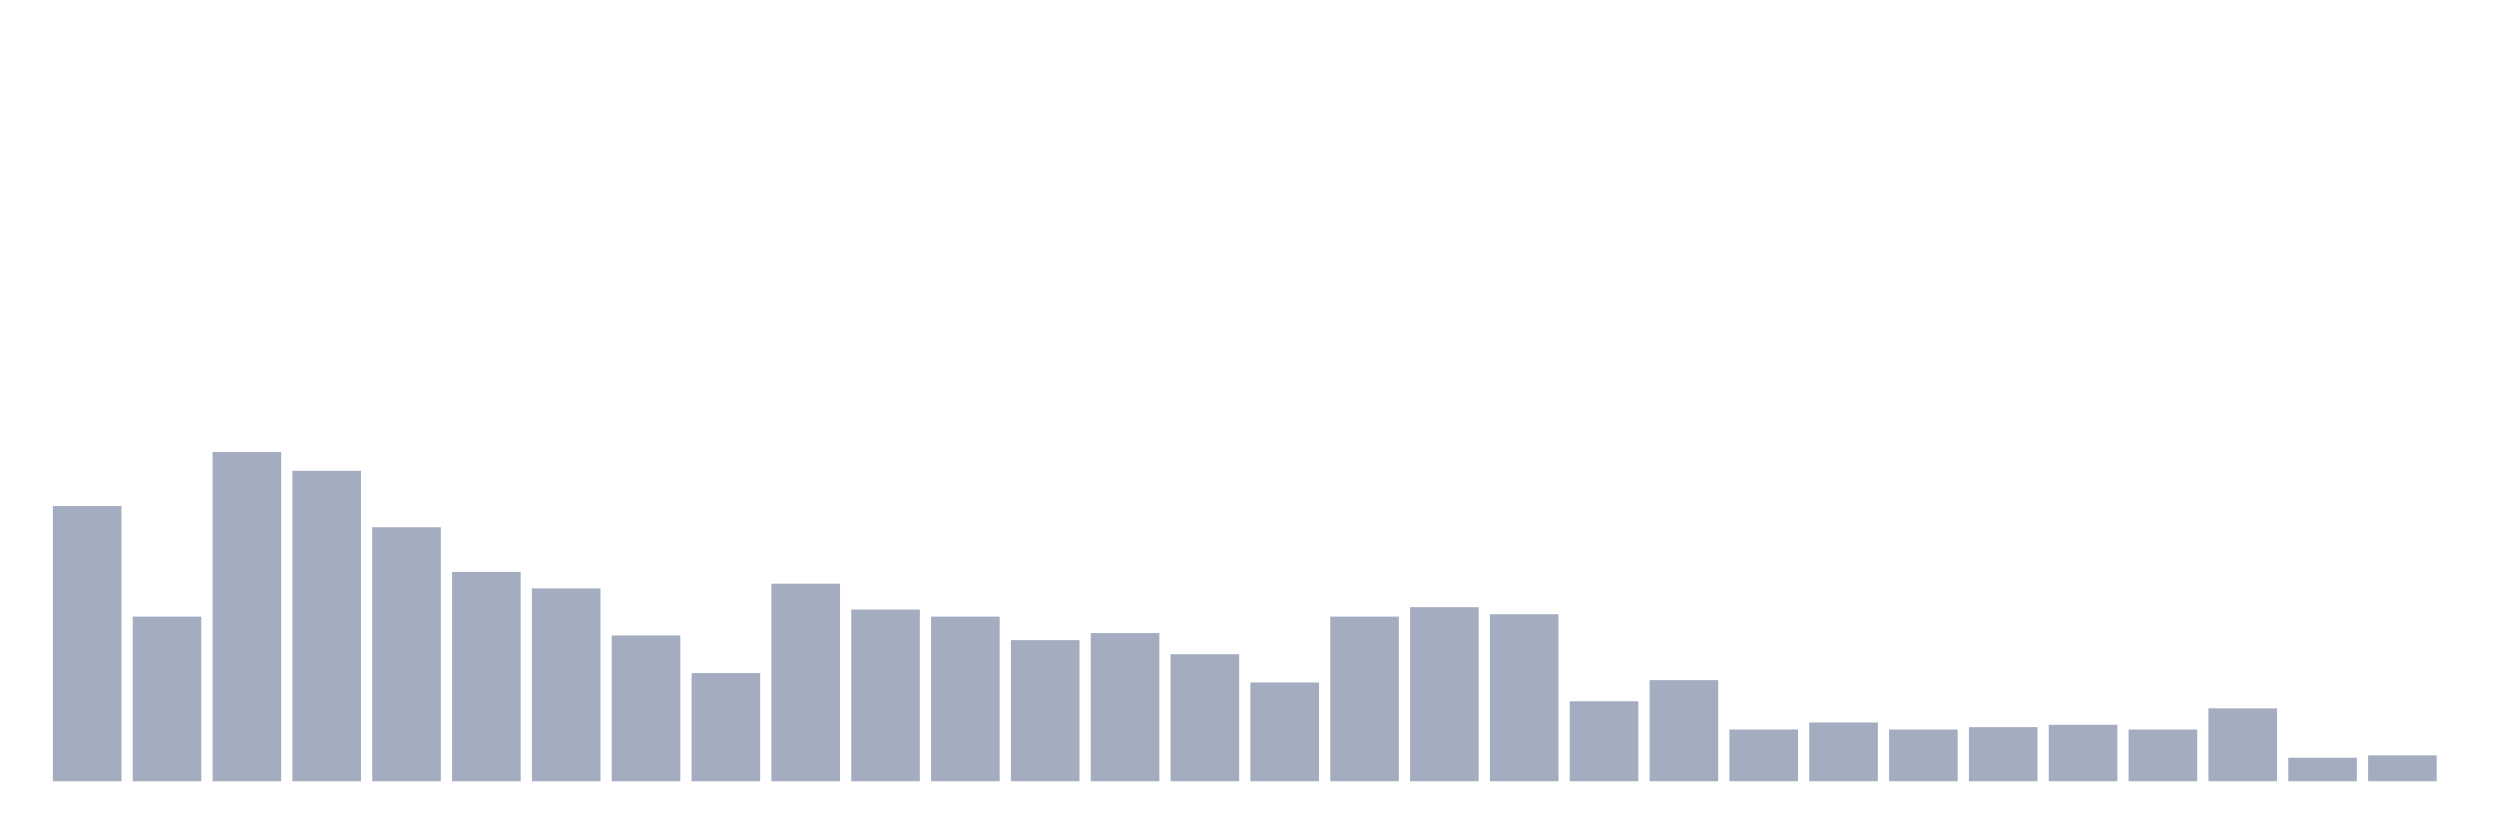
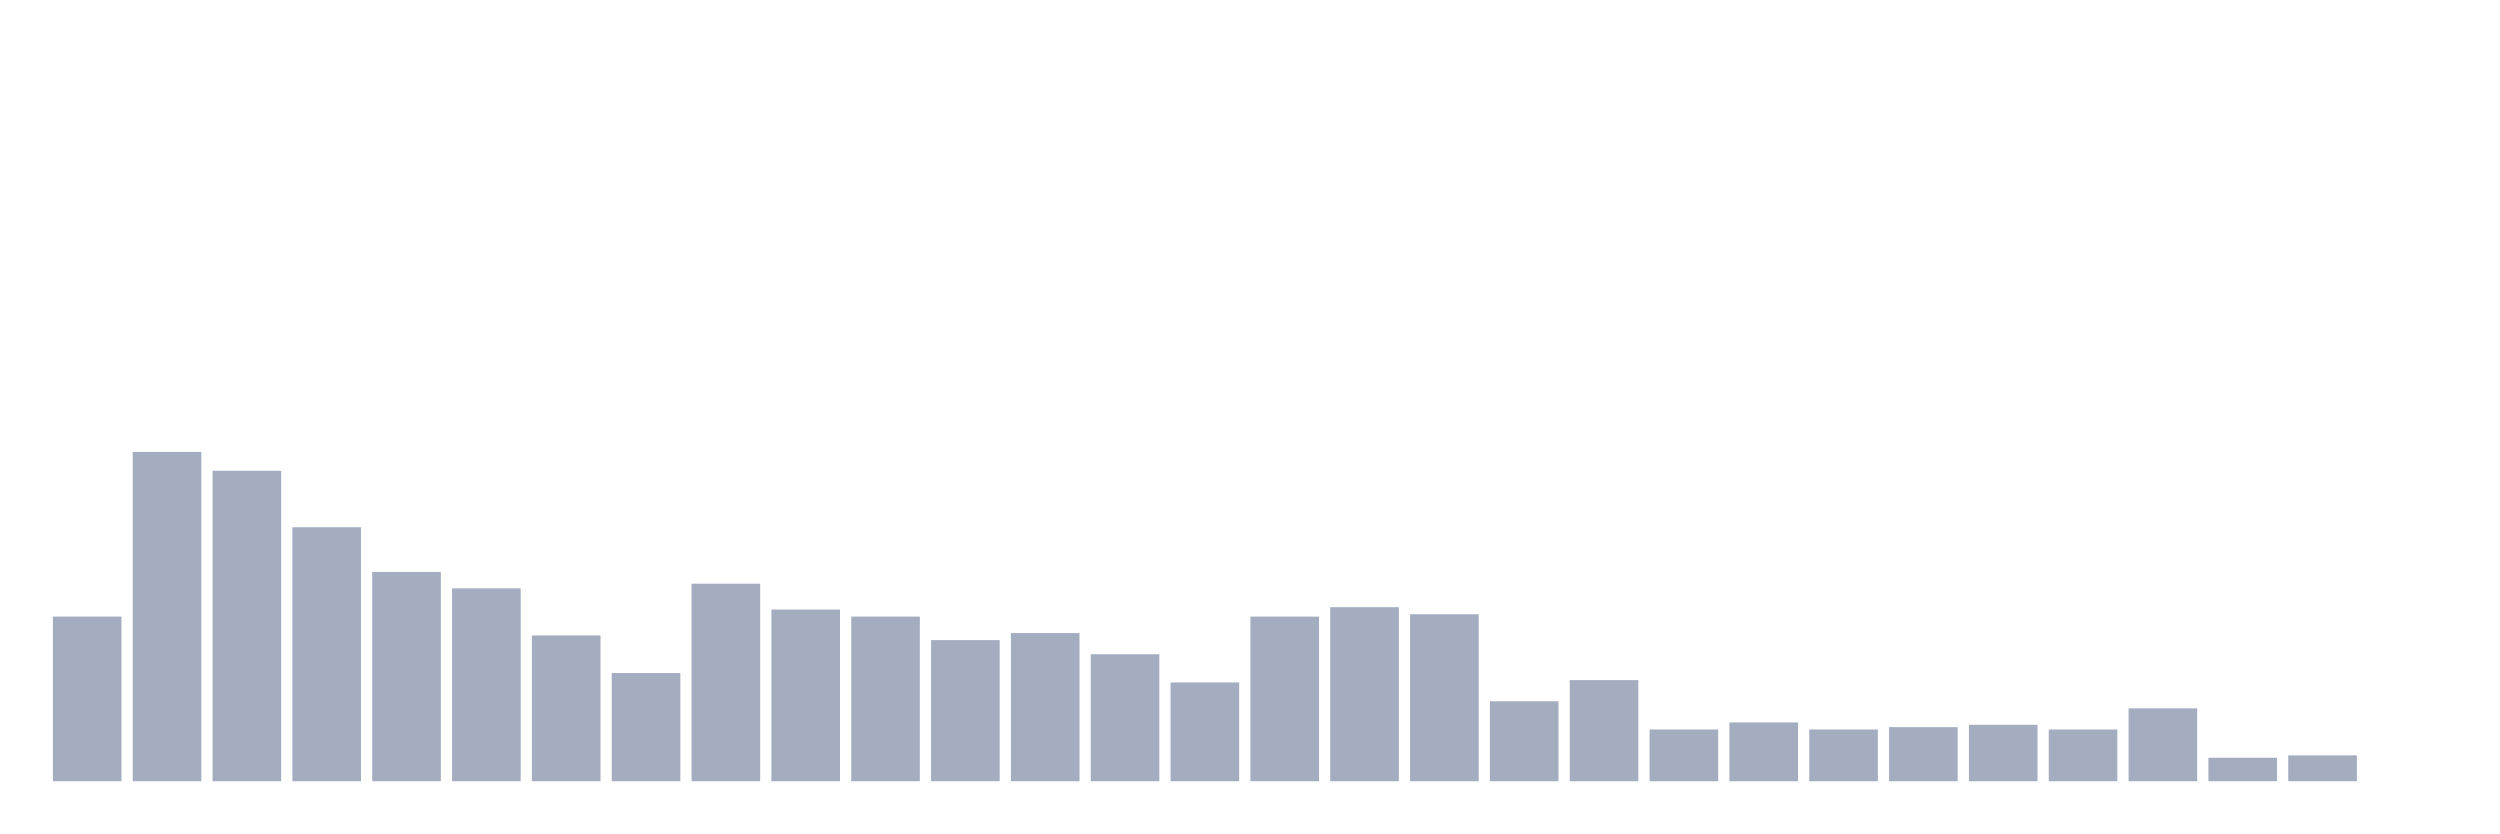
<svg xmlns="http://www.w3.org/2000/svg" viewBox="0 0 480 160">
  <g transform="translate(10,10)">
-     <rect class="bar" x="0.153" width="13.175" y="87.161" height="52.839" fill="rgb(164,173,192)" />
-     <rect class="bar" x="15.482" width="13.175" y="108.387" height="31.613" fill="rgb(164,173,192)" />
-     <rect class="bar" x="30.81" width="13.175" y="76.774" height="63.226" fill="rgb(164,173,192)" />
-     <rect class="bar" x="46.138" width="13.175" y="80.387" height="59.613" fill="rgb(164,173,192)" />
-     <rect class="bar" x="61.466" width="13.175" y="91.226" height="48.774" fill="rgb(164,173,192)" />
-     <rect class="bar" x="76.794" width="13.175" y="99.806" height="40.194" fill="rgb(164,173,192)" />
-     <rect class="bar" x="92.123" width="13.175" y="102.968" height="37.032" fill="rgb(164,173,192)" />
-     <rect class="bar" x="107.451" width="13.175" y="112" height="28" fill="rgb(164,173,192)" />
-     <rect class="bar" x="122.779" width="13.175" y="119.226" height="20.774" fill="rgb(164,173,192)" />
-     <rect class="bar" x="138.107" width="13.175" y="102.065" height="37.935" fill="rgb(164,173,192)" />
-     <rect class="bar" x="153.436" width="13.175" y="107.032" height="32.968" fill="rgb(164,173,192)" />
-     <rect class="bar" x="168.764" width="13.175" y="108.387" height="31.613" fill="rgb(164,173,192)" />
-     <rect class="bar" x="184.092" width="13.175" y="112.903" height="27.097" fill="rgb(164,173,192)" />
-     <rect class="bar" x="199.42" width="13.175" y="111.548" height="28.452" fill="rgb(164,173,192)" />
-     <rect class="bar" x="214.748" width="13.175" y="115.613" height="24.387" fill="rgb(164,173,192)" />
-     <rect class="bar" x="230.077" width="13.175" y="121.032" height="18.968" fill="rgb(164,173,192)" />
-     <rect class="bar" x="245.405" width="13.175" y="108.387" height="31.613" fill="rgb(164,173,192)" />
-     <rect class="bar" x="260.733" width="13.175" y="106.581" height="33.419" fill="rgb(164,173,192)" />
-     <rect class="bar" x="276.061" width="13.175" y="107.935" height="32.065" fill="rgb(164,173,192)" />
-     <rect class="bar" x="291.39" width="13.175" y="124.645" height="15.355" fill="rgb(164,173,192)" />
-     <rect class="bar" x="306.718" width="13.175" y="120.581" height="19.419" fill="rgb(164,173,192)" />
-     <rect class="bar" x="322.046" width="13.175" y="130.065" height="9.935" fill="rgb(164,173,192)" />
-     <rect class="bar" x="337.374" width="13.175" y="128.71" height="11.29" fill="rgb(164,173,192)" />
-     <rect class="bar" x="352.702" width="13.175" y="130.065" height="9.935" fill="rgb(164,173,192)" />
-     <rect class="bar" x="368.031" width="13.175" y="129.613" height="10.387" fill="rgb(164,173,192)" />
-     <rect class="bar" x="383.359" width="13.175" y="129.161" height="10.839" fill="rgb(164,173,192)" />
-     <rect class="bar" x="398.687" width="13.175" y="130.065" height="9.935" fill="rgb(164,173,192)" />
-     <rect class="bar" x="414.015" width="13.175" y="126" height="14" fill="rgb(164,173,192)" />
-     <rect class="bar" x="429.344" width="13.175" y="135.484" height="4.516" fill="rgb(164,173,192)" />
-     <rect class="bar" x="444.672" width="13.175" y="135.032" height="4.968" fill="rgb(164,173,192)" />
+     <rect class="bar" x="0.153" width="13.175" y="108.387" height="31.613" fill="rgb(164,173,192)" />
+     <rect class="bar" x="15.482" width="13.175" y="76.774" height="63.226" fill="rgb(164,173,192)" />
+     <rect class="bar" x="30.81" width="13.175" y="80.387" height="59.613" fill="rgb(164,173,192)" />
+     <rect class="bar" x="46.138" width="13.175" y="91.226" height="48.774" fill="rgb(164,173,192)" />
+     <rect class="bar" x="61.466" width="13.175" y="99.806" height="40.194" fill="rgb(164,173,192)" />
+     <rect class="bar" x="76.794" width="13.175" y="102.968" height="37.032" fill="rgb(164,173,192)" />
+     <rect class="bar" x="92.123" width="13.175" y="112" height="28" fill="rgb(164,173,192)" />
+     <rect class="bar" x="107.451" width="13.175" y="119.226" height="20.774" fill="rgb(164,173,192)" />
+     <rect class="bar" x="122.779" width="13.175" y="102.065" height="37.935" fill="rgb(164,173,192)" />
+     <rect class="bar" x="138.107" width="13.175" y="107.032" height="32.968" fill="rgb(164,173,192)" />
+     <rect class="bar" x="153.436" width="13.175" y="108.387" height="31.613" fill="rgb(164,173,192)" />
+     <rect class="bar" x="168.764" width="13.175" y="112.903" height="27.097" fill="rgb(164,173,192)" />
+     <rect class="bar" x="184.092" width="13.175" y="111.548" height="28.452" fill="rgb(164,173,192)" />
+     <rect class="bar" x="199.42" width="13.175" y="115.613" height="24.387" fill="rgb(164,173,192)" />
+     <rect class="bar" x="214.748" width="13.175" y="121.032" height="18.968" fill="rgb(164,173,192)" />
+     <rect class="bar" x="230.077" width="13.175" y="108.387" height="31.613" fill="rgb(164,173,192)" />
+     <rect class="bar" x="245.405" width="13.175" y="106.581" height="33.419" fill="rgb(164,173,192)" />
+     <rect class="bar" x="260.733" width="13.175" y="107.935" height="32.065" fill="rgb(164,173,192)" />
+     <rect class="bar" x="276.061" width="13.175" y="124.645" height="15.355" fill="rgb(164,173,192)" />
+     <rect class="bar" x="291.39" width="13.175" y="120.581" height="19.419" fill="rgb(164,173,192)" />
+     <rect class="bar" x="306.718" width="13.175" y="130.065" height="9.935" fill="rgb(164,173,192)" />
+     <rect class="bar" x="322.046" width="13.175" y="128.71" height="11.29" fill="rgb(164,173,192)" />
+     <rect class="bar" x="337.374" width="13.175" y="130.065" height="9.935" fill="rgb(164,173,192)" />
+     <rect class="bar" x="352.702" width="13.175" y="129.613" height="10.387" fill="rgb(164,173,192)" />
+     <rect class="bar" x="368.031" width="13.175" y="129.161" height="10.839" fill="rgb(164,173,192)" />
+     <rect class="bar" x="383.359" width="13.175" y="130.065" height="9.935" fill="rgb(164,173,192)" />
+     <rect class="bar" x="398.687" width="13.175" y="126" height="14" fill="rgb(164,173,192)" />
+     <rect class="bar" x="414.015" width="13.175" y="135.484" height="4.516" fill="rgb(164,173,192)" />
+     <rect class="bar" x="429.344" width="13.175" y="135.032" height="4.968" fill="rgb(164,173,192)" />
+     <rect class="bar" x="444.672" width="13.175" y="140" height="0" fill="rgb(164,173,192)" />
  </g>
</svg>
